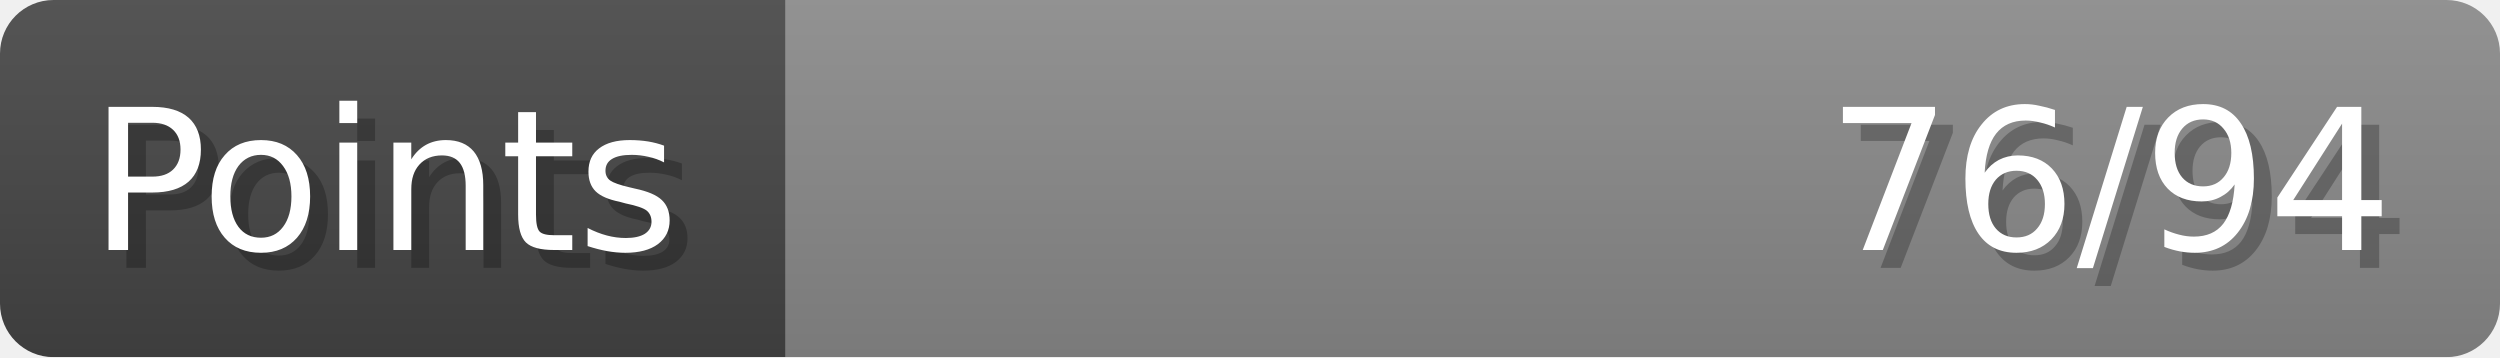
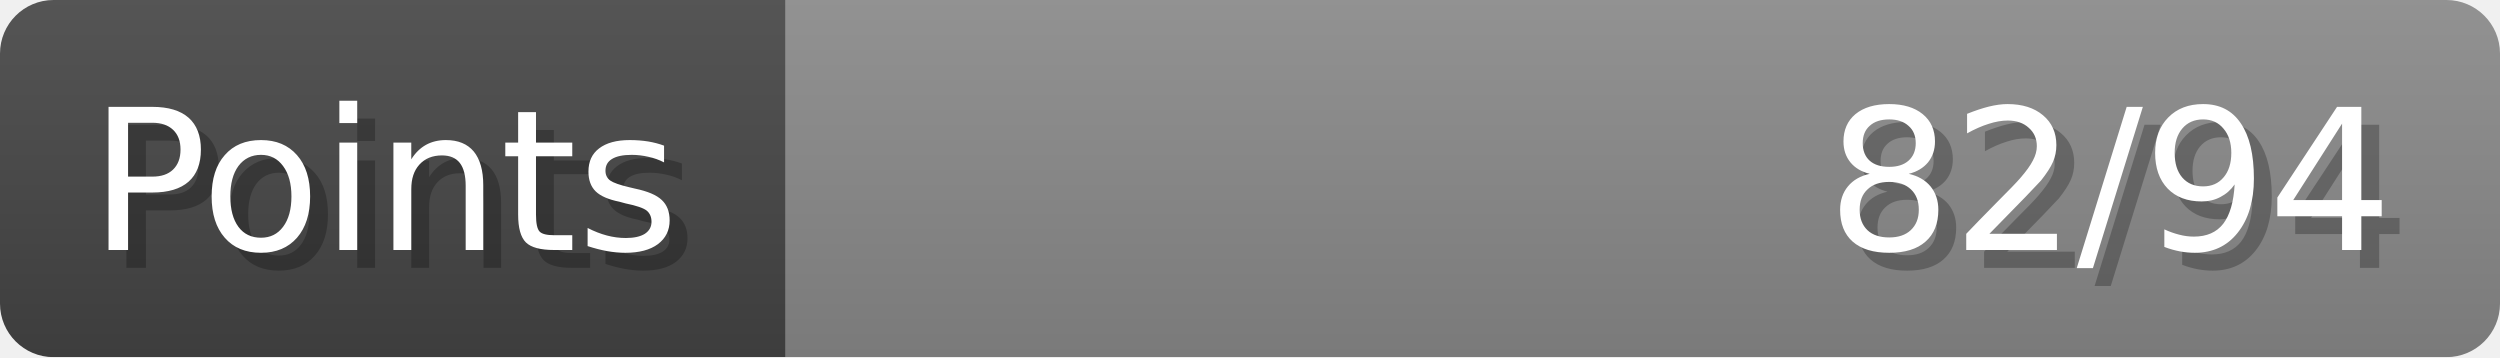
- <svg xmlns="http://www.w3.org/2000/svg" width="140px" height="20px" role="img" aria-label="Points: 76/94">
+ <svg xmlns="http://www.w3.org/2000/svg" width="140px" height="20px" role="img" aria-label="Points: 82/94">
  <linearGradient id="a" x2="0" y2="100%">
    <stop offset="0" stop-opacity=".1" stop-color="#EEE" />
    <stop offset="1" stop-opacity=".1" />
  </linearGradient>
  <mask id="m">
    <rect width="100%" height="100%" rx="3" fill="#FFF" />
  </mask>
  <g mask="url(#m)">
    <rect x="0" y="0" width="44" height="20" fill="#444" />
    <svg x="44" y="0" width="96" height="20">
      <rect width="100%" height="100%" fill="#888888" />
      <rect width="0%" height="100%" fill="#33CC11" transform="">
-         <animate attributeName="width" begin="0.5s" dur="600ms" from="0%" to="80%" repeatCount="1" fill="freeze" calcMode="spline" keyTimes="0; 1" keySplines="0.3, 0.61, 0.355, 1" />
+         <animate attributeName="width" begin="0.5s" dur="600ms" from="0%" to="87%" repeatCount="1" fill="freeze" calcMode="spline" keyTimes="0; 1" keySplines="0.3, 0.61, 0.355, 1" />
      </rect>
    </svg>
    <rect width="140" height="20" fill="url(#a)" />
  </g>
  <g aria-hidden="true" font-size="11" font-family="Verdana, DejaVu Sans, sans-serif" fill="#FFFFFF">
    <text x="6" y="15" fill="#000" opacity="0.25">Points</text>
    <text x="5" y="14">Points</text>
-     <text x="135" y="15" fill="#000" opacity="0.25" text-anchor="end">76/94</text>
-     <text x="134" y="14" text-anchor="end">76/94</text>
+     <text x="135" y="15" fill="#000" opacity="0.25" text-anchor="end">82/94</text>
+     <text x="134" y="14" text-anchor="end">82/94</text>
  </g>
</svg>
